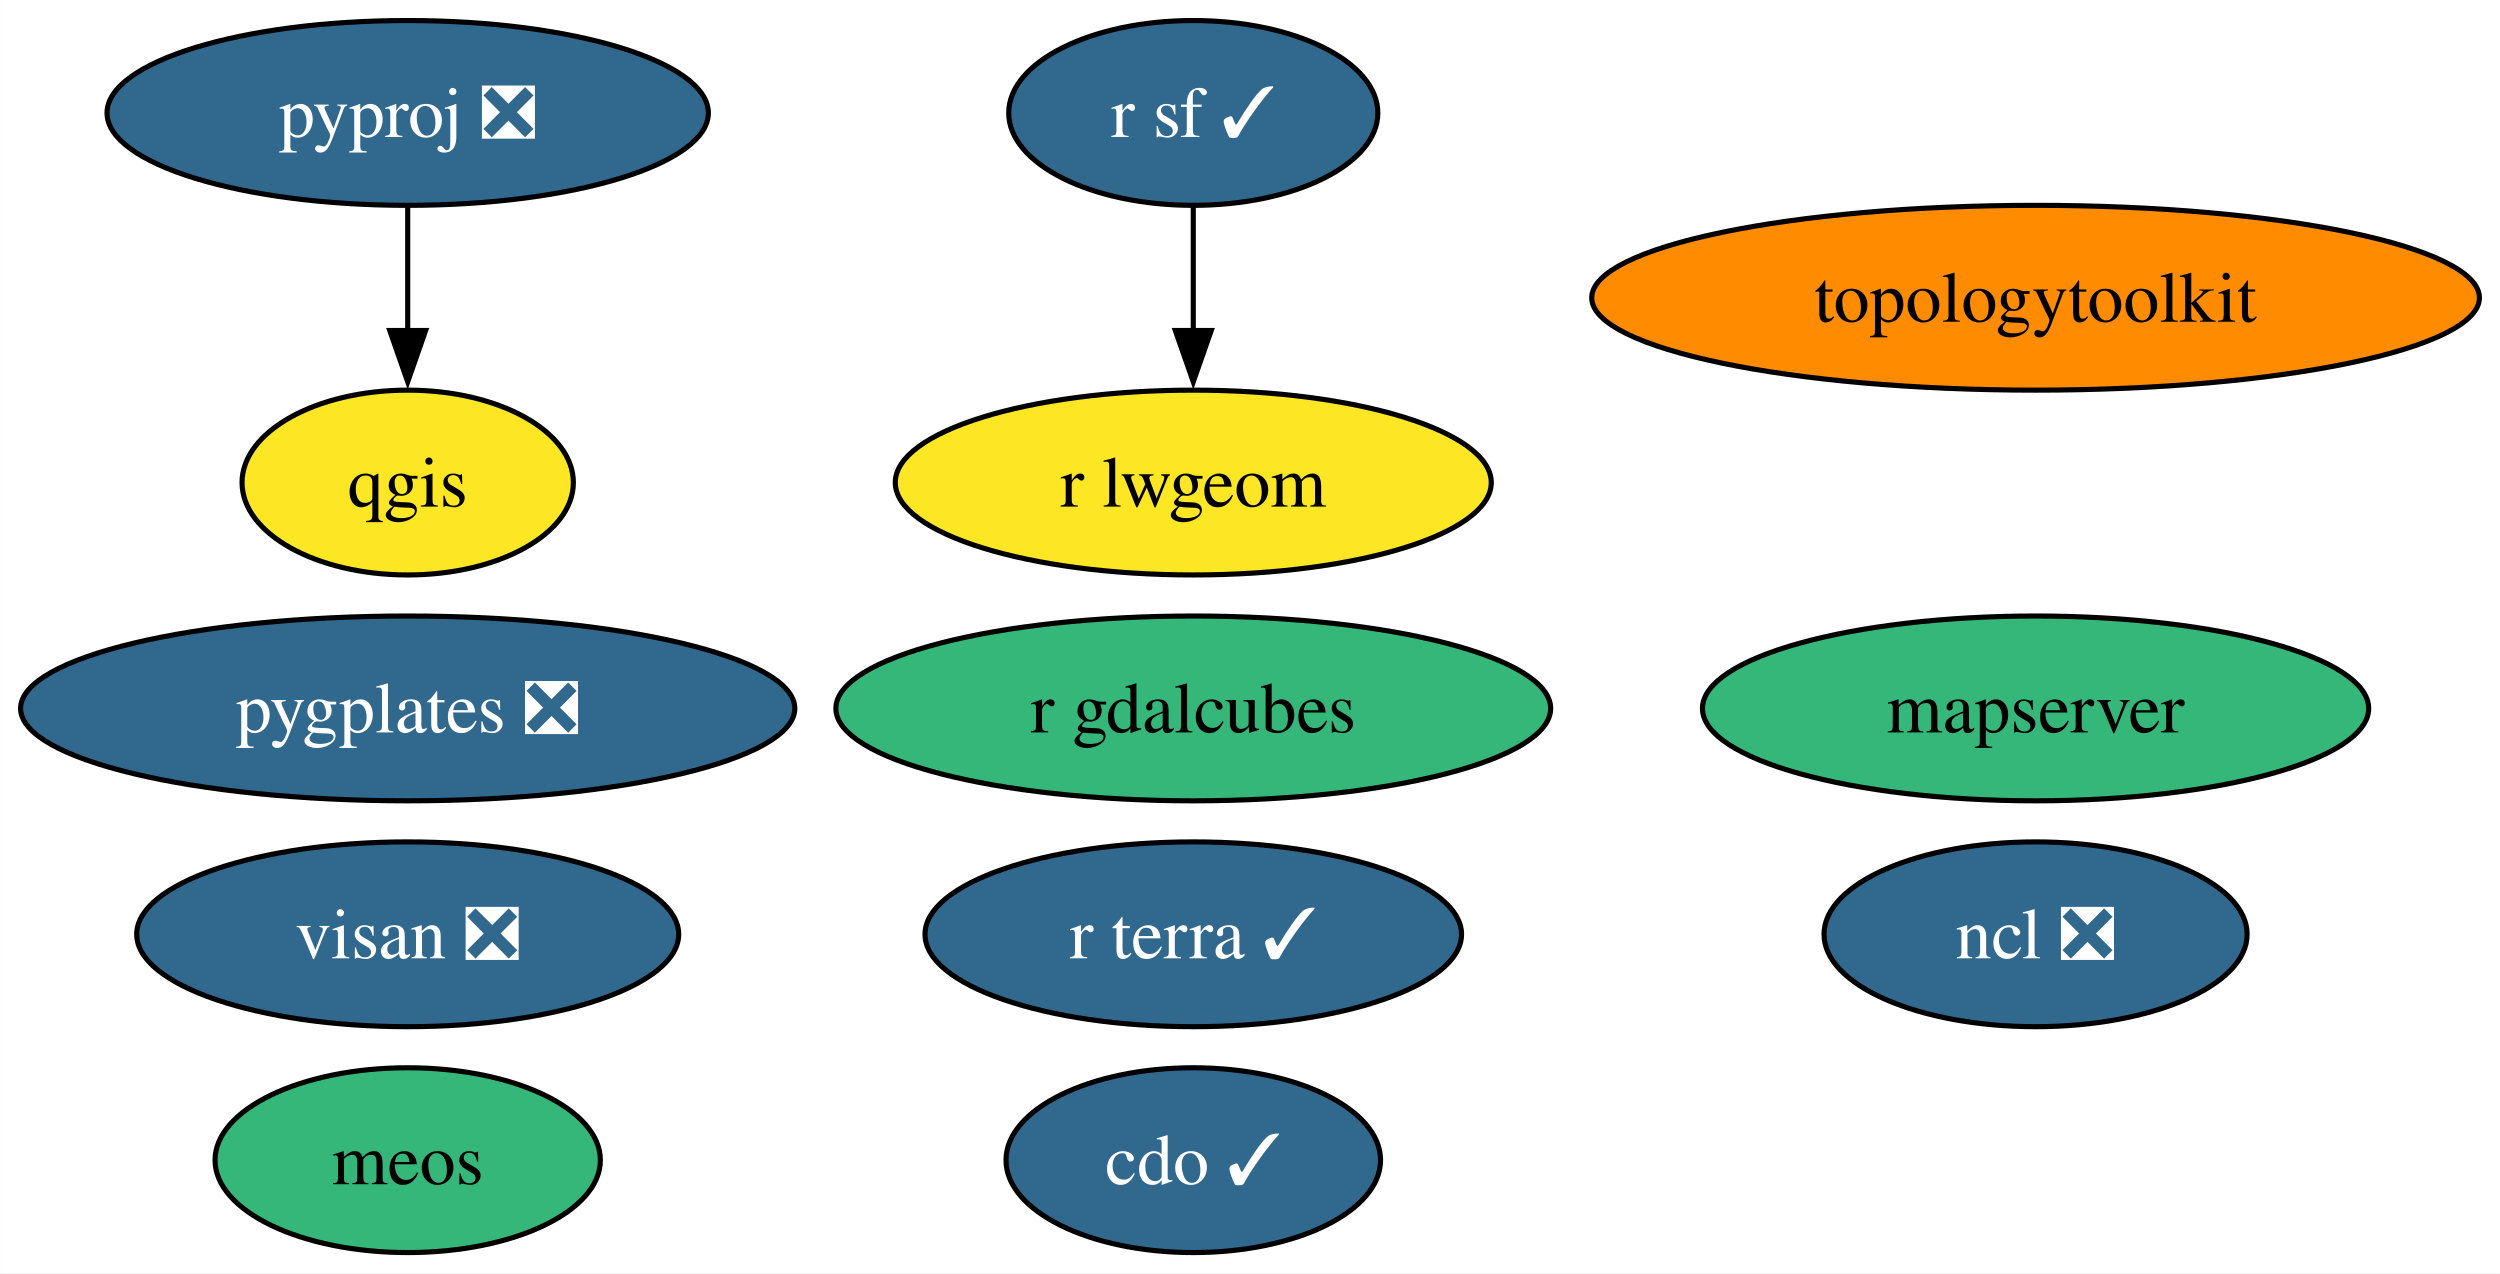
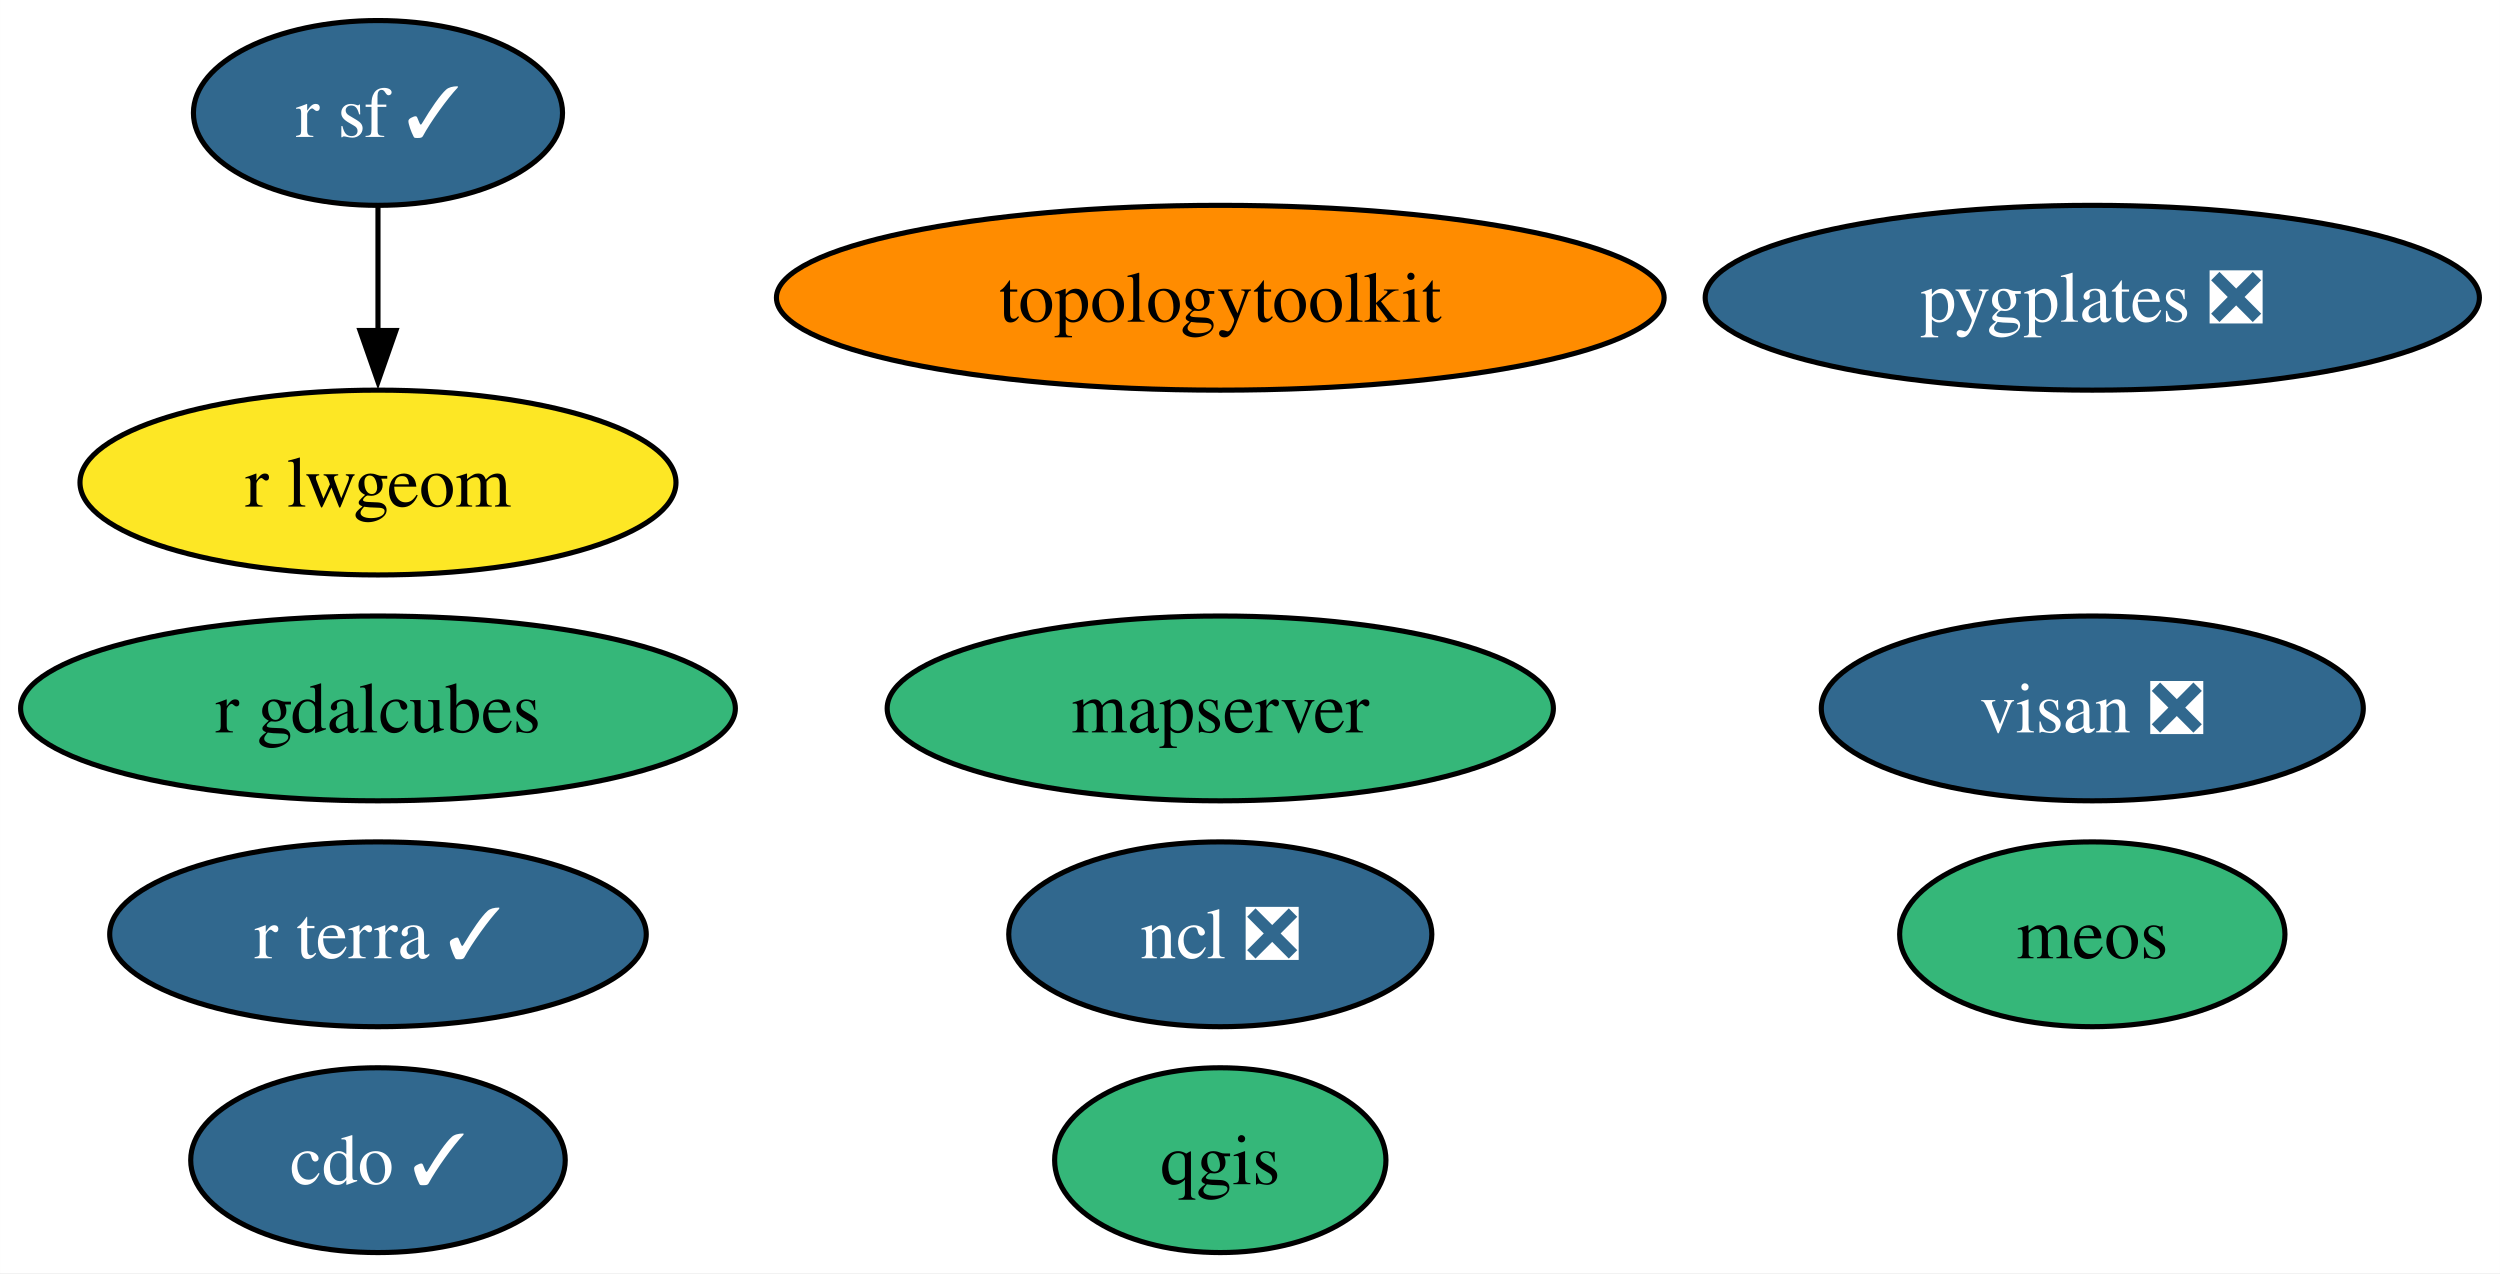
<svg xmlns="http://www.w3.org/2000/svg" xmlns:xlink="http://www.w3.org/1999/xlink" width="487pt" height="248pt" viewBox="0.00 0.00 486.98 248.00">
  <g id="graph0" class="graph" transform="scale(1 1) rotate(0) translate(4 244)">
    <polygon fill="white" stroke="none" points="-4,4 -4,-244 482.98,-244 482.98,4 -4,4" />
    <g id="node1" class="node">
      <g id="a_node1">
        <a xlink:href="https://github.com/conda-forge/cdo-feedstock/pull/157" xlink:title="cdo ✓">
-           <ellipse fill="#31688e" stroke="black" cx="228.44" cy="-18" rx="36.48" ry="18" />
-           <text text-anchor="middle" x="228.44" y="-13.32" font-family="Times,serif" font-size="14.00" fill="white">cdo ✓</text>
+           <ellipse fill="#31688e" stroke="black" cx="69.62" cy="-18" rx="36.48" ry="18" />
+           <text text-anchor="middle" x="69.62" y="-13.32" font-family="Times,serif" font-size="14.00" fill="white">cdo ✓</text>
        </a>
      </g>
    </g>
    <g id="node2" class="node">
      <g id="a_node2">
        <a xlink:href="https://github.com/conda-forge/ncl-feedstock/pull/156" xlink:title="ncl ❎">
-           <ellipse fill="#31688e" stroke="black" cx="392.52" cy="-62" rx="41.21" ry="18" />
-           <text text-anchor="middle" x="392.52" y="-57.33" font-family="Times,serif" font-size="14.00" fill="white">ncl ❎</text>
+           <ellipse fill="#31688e" stroke="black" cx="233.7" cy="-62" rx="41.21" ry="18" />
+           <text text-anchor="middle" x="233.7" y="-57.33" font-family="Times,serif" font-size="14.00" fill="white">ncl ❎</text>
        </a>
      </g>
    </g>
    <g id="node3" class="node">
      <g id="a_node3">
-         <a xlink:href="https://github.com/conda-forge/pyproj-feedstock/pull/154" xlink:title="pyproj ❎">
-           <ellipse fill="#31688e" stroke="black" cx="75.41" cy="-222" rx="58.57" ry="18" />
-           <text text-anchor="middle" x="75.41" y="-217.32" font-family="Times,serif" font-size="14.00" fill="white">pyproj ❎</text>
+         <a xlink:href="https://github.com/conda-forge/qgis-feedstock" xlink:title="qgis">
+           <ellipse fill="#35b779" stroke="black" cx="233.7" cy="-18" rx="32.27" ry="18" />
+           <text text-anchor="middle" x="233.7" y="-13.32" font-family="Times,serif" font-size="14.00">qgis</text>
        </a>
      </g>
    </g>
    <g id="node4" class="node">
      <g id="a_node4">
-         <a xlink:href="https://github.com/conda-forge/qgis-feedstock" xlink:title="qgis">
-           <ellipse fill="#fde725" stroke="black" cx="75.41" cy="-150" rx="32.27" ry="18" />
-           <text text-anchor="middle" x="75.41" y="-145.32" font-family="Times,serif" font-size="14.00">qgis</text>
+         <a xlink:href="https://github.com/conda-forge/r-sf-feedstock/pull/129" xlink:title="r sf ✓">
+           <ellipse fill="#31688e" stroke="black" cx="69.62" cy="-222" rx="35.95" ry="18" />
+           <text text-anchor="middle" x="69.62" y="-217.32" font-family="Times,serif" font-size="14.00" fill="white">r sf ✓</text>
+         </a>
+       </g>
+     </g>
+     <g id="node5" class="node">
+       <g id="a_node5">
+         <a xlink:href="https://github.com/conda-forge/r-lwgeom-feedstock" xlink:title="r lwgeom">
+           <ellipse fill="#fde725" stroke="black" cx="69.62" cy="-150" rx="58.05" ry="18" />
+           <text text-anchor="middle" x="69.62" y="-145.32" font-family="Times,serif" font-size="14.00">r lwgeom</text>
        </a>
      </g>
    </g>
    <g id="edge1" class="edge">
-       <path fill="none" stroke="black" d="M75.41,-203.7C75.41,-196.41 75.41,-187.73 75.41,-179.54" />
-       <polygon fill="black" stroke="black" points="78.91,-179.62 75.41,-169.62 71.91,-179.62 78.91,-179.62" />
+       <path fill="none" stroke="black" d="M69.62,-203.7C69.62,-196.41 69.62,-187.73 69.62,-179.54" />
+       <polygon fill="black" stroke="black" points="73.12,-179.62 69.62,-169.62 66.12,-179.62 73.12,-179.62" />
    </g>
-     <g id="node5" class="node">
-       <g id="a_node5">
-         <a xlink:href="https://github.com/conda-forge/r-sf-feedstock/pull/129" xlink:title="r sf ✓">
-           <ellipse fill="#31688e" stroke="black" cx="228.44" cy="-222" rx="35.95" ry="18" />
-           <text text-anchor="middle" x="228.44" y="-217.32" font-family="Times,serif" font-size="14.00" fill="white">r sf ✓</text>
+     <g id="node6" class="node">
+       <g id="a_node6">
+         <a xlink:href="https://github.com/conda-forge/topologytoolkit-feedstock" xlink:title="topologytoolkit">
+           <ellipse fill="#ff8c00" stroke="black" cx="233.7" cy="-186" rx="86.46" ry="18" />
+           <text text-anchor="middle" x="233.7" y="-181.32" font-family="Times,serif" font-size="14.00">topologytoolkit</text>
        </a>
      </g>
    </g>
-     <g id="node6" class="node">
-       <g id="a_node6">
-         <a xlink:href="https://github.com/conda-forge/r-lwgeom-feedstock" xlink:title="r lwgeom">
-           <ellipse fill="#fde725" stroke="black" cx="228.44" cy="-150" rx="58.05" ry="18" />
-           <text text-anchor="middle" x="228.44" y="-145.32" font-family="Times,serif" font-size="14.00">r lwgeom</text>
-         </a>
-       </g>
-     </g>
-     <g id="edge2" class="edge">
-       <path fill="none" stroke="black" d="M228.44,-203.7C228.44,-196.41 228.44,-187.73 228.44,-179.54" />
-       <polygon fill="black" stroke="black" points="231.94,-179.62 228.44,-169.62 224.94,-179.62 231.94,-179.62" />
-     </g>
    <g id="node7" class="node">
      <g id="a_node7">
-         <a xlink:href="https://github.com/conda-forge/topologytoolkit-feedstock" xlink:title="topologytoolkit">
-           <ellipse fill="#ff8c00" stroke="black" cx="392.52" cy="-186" rx="86.46" ry="18" />
-           <text text-anchor="middle" x="392.52" y="-181.32" font-family="Times,serif" font-size="14.00">topologytoolkit</text>
+         <a xlink:href="https://github.com/conda-forge/r-gdalcubes-feedstock" xlink:title="r gdalcubes">
+           <ellipse fill="#35b779" stroke="black" cx="69.62" cy="-106" rx="69.62" ry="18" />
+           <text text-anchor="middle" x="69.62" y="-101.33" font-family="Times,serif" font-size="14.00">r gdalcubes</text>
        </a>
      </g>
    </g>
    <g id="node8" class="node">
      <g id="a_node8">
-         <a xlink:href="https://github.com/conda-forge/r-gdalcubes-feedstock" xlink:title="r gdalcubes">
-           <ellipse fill="#35b779" stroke="black" cx="228.44" cy="-106" rx="69.62" ry="18" />
-           <text text-anchor="middle" x="228.44" y="-101.33" font-family="Times,serif" font-size="14.00">r gdalcubes</text>
+         <a xlink:href="https://github.com/conda-forge/r-terra-feedstock/pull/100" xlink:title="r terra ✓">
+           <ellipse fill="#31688e" stroke="black" cx="69.62" cy="-62" rx="52.26" ry="18" />
+           <text text-anchor="middle" x="69.62" y="-57.33" font-family="Times,serif" font-size="14.00" fill="white">r terra ✓</text>
        </a>
      </g>
    </g>
    <g id="node9" class="node">
      <g id="a_node9">
-         <a xlink:href="https://github.com/conda-forge/r-terra-feedstock/pull/100" xlink:title="r terra ✓">
-           <ellipse fill="#31688e" stroke="black" cx="228.44" cy="-62" rx="52.26" ry="18" />
-           <text text-anchor="middle" x="228.44" y="-57.33" font-family="Times,serif" font-size="14.00" fill="white">r terra ✓</text>
+         <a xlink:href="https://github.com/conda-forge/visan-feedstock/pull/24" xlink:title="visan ❎">
+           <ellipse fill="#31688e" stroke="black" cx="403.57" cy="-106" rx="52.79" ry="18" />
+           <text text-anchor="middle" x="403.57" y="-101.33" font-family="Times,serif" font-size="14.00" fill="white">visan ❎</text>
        </a>
      </g>
    </g>
    <g id="node10" class="node">
      <g id="a_node10">
-         <a xlink:href="https://github.com/conda-forge/visan-feedstock/pull/24" xlink:title="visan ❎">
-           <ellipse fill="#31688e" stroke="black" cx="75.41" cy="-62" rx="52.79" ry="18" />
-           <text text-anchor="middle" x="75.41" y="-57.33" font-family="Times,serif" font-size="14.00" fill="white">visan ❎</text>
+         <a xlink:href="https://github.com/conda-forge/mapserver-feedstock" xlink:title="mapserver">
+           <ellipse fill="#35b779" stroke="black" cx="233.7" cy="-106" rx="64.89" ry="18" />
+           <text text-anchor="middle" x="233.7" y="-101.33" font-family="Times,serif" font-size="14.00">mapserver</text>
        </a>
      </g>
    </g>
    <g id="node11" class="node">
      <g id="a_node11">
-         <a xlink:href="https://github.com/conda-forge/mapserver-feedstock" xlink:title="mapserver">
-           <ellipse fill="#35b779" stroke="black" cx="392.52" cy="-106" rx="64.89" ry="18" />
-           <text text-anchor="middle" x="392.52" y="-101.33" font-family="Times,serif" font-size="14.00">mapserver</text>
+         <a xlink:href="https://github.com/conda-forge/pygplates-feedstock/pull/28" xlink:title="pygplates ❎">
+           <ellipse fill="#31688e" stroke="black" cx="403.57" cy="-186" rx="75.41" ry="18" />
+           <text text-anchor="middle" x="403.57" y="-181.32" font-family="Times,serif" font-size="14.00" fill="white">pygplates ❎</text>
        </a>
      </g>
    </g>
    <g id="node12" class="node">
      <g id="a_node12">
-         <a xlink:href="https://github.com/conda-forge/pygplates-feedstock/pull/28" xlink:title="pygplates ❎">
-           <ellipse fill="#31688e" stroke="black" cx="75.41" cy="-106" rx="75.41" ry="18" />
-           <text text-anchor="middle" x="75.41" y="-101.33" font-family="Times,serif" font-size="14.00" fill="white">pygplates ❎</text>
-         </a>
-       </g>
-     </g>
-     <g id="node13" class="node">
-       <g id="a_node13">
        <a xlink:href="https://github.com/conda-forge/meos-feedstock" xlink:title="meos">
-           <ellipse fill="#35b779" stroke="black" cx="75.41" cy="-18" rx="37.53" ry="18" />
-           <text text-anchor="middle" x="75.41" y="-13.32" font-family="Times,serif" font-size="14.00">meos</text>
+           <ellipse fill="#35b779" stroke="black" cx="403.57" cy="-62" rx="37.53" ry="18" />
+           <text text-anchor="middle" x="403.57" y="-57.33" font-family="Times,serif" font-size="14.00">meos</text>
        </a>
      </g>
    </g>
  </g>
</svg>
